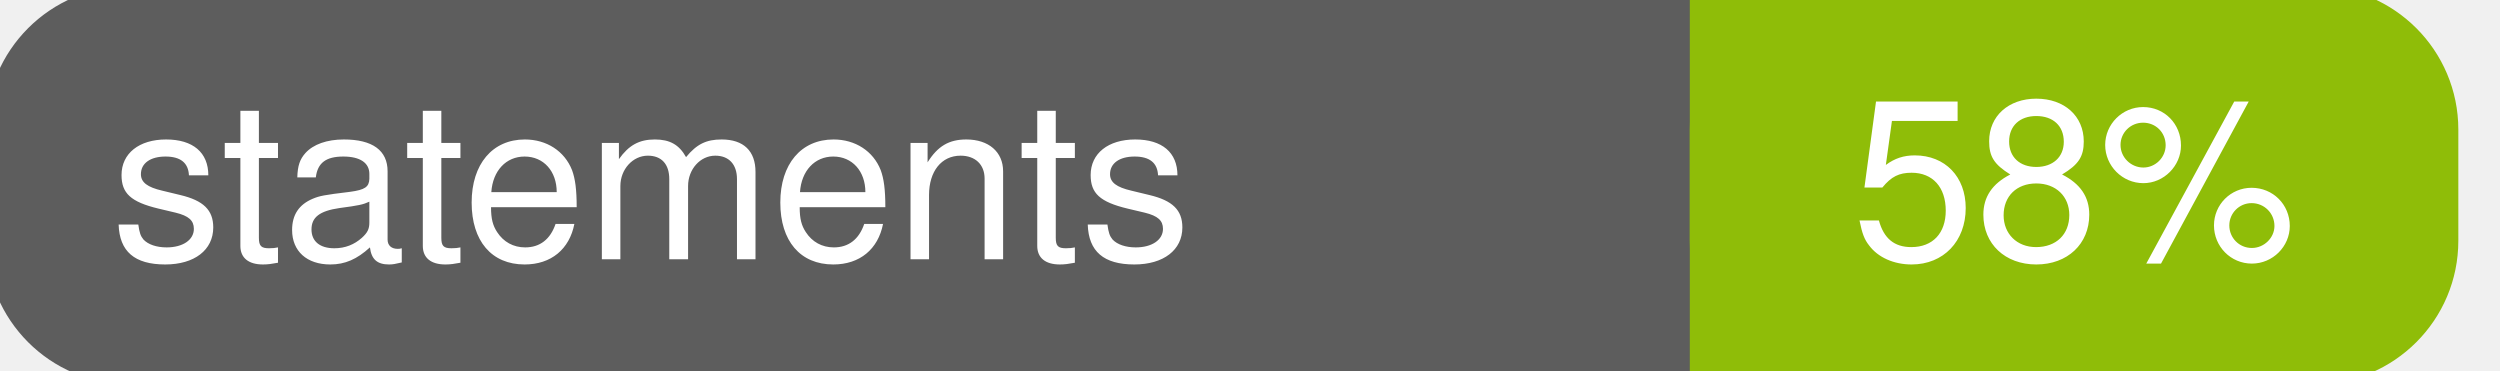
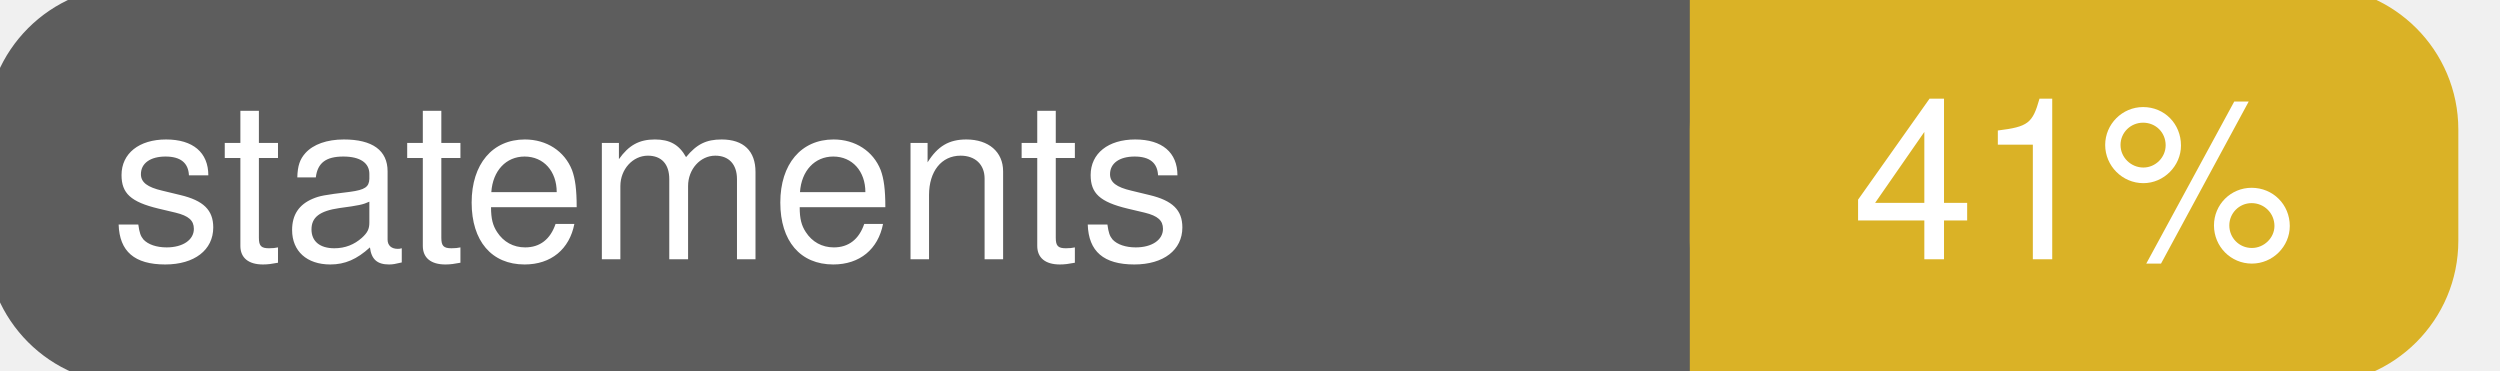
<svg xmlns="http://www.w3.org/2000/svg" width="135" height="20">
  <g>
    <rect id="svg_1" height="20" width="130" y="0" x="0" stroke-width="1.5" stroke="#5d5d5d" fill="#5d5d5d" rx="7" ry="7" />
-     <rect id="svg_2" height="20" width="40" y="0" x="92" stroke-width="1.5" stroke="#8fbd08" fill="#8fbd08" rx="7" ry="7" />
-     <rect id="svg_3" height="20" width="22" y="0" x="92" stroke-width="1.5" stroke="#8fbd08" fill="#8fbd08" />
+     <rect id="svg_2" height="20" width="40" y="0" x="92" stroke-width="1.5" stroke="#dab226" fill="#dab226" rx="7" ry="7" />
+     <rect id="svg_3" height="20" width="22" y="0" x="92" stroke-width="1.5" stroke="#dab226" fill="#dab226" />
    <text xml:space="preserve" text-anchor="start" font-family="Helvetica, Arial, sans-serif" font-size="12" id="svg_4" y="14" x="6" stroke-width="0" stroke="#5d5d5d" fill="#ffffff">statements</text>
-     <text xml:space="preserve" text-anchor="middle" font-family="Helvetica, Arial, sans-serif" font-size="12" id="svg_5" y="14" x="112" stroke-width="0" stroke="#5d5d5d" fill="#ffffff" style="text-anchor: middle">58%</text>
+     <text xml:space="preserve" text-anchor="middle" font-family="Helvetica, Arial, sans-serif" font-size="12" id="svg_5" y="14" x="112" stroke-width="0" stroke="#5d5d5d" fill="#ffffff" style="text-anchor: middle">41%</text>
  </g>
</svg>
